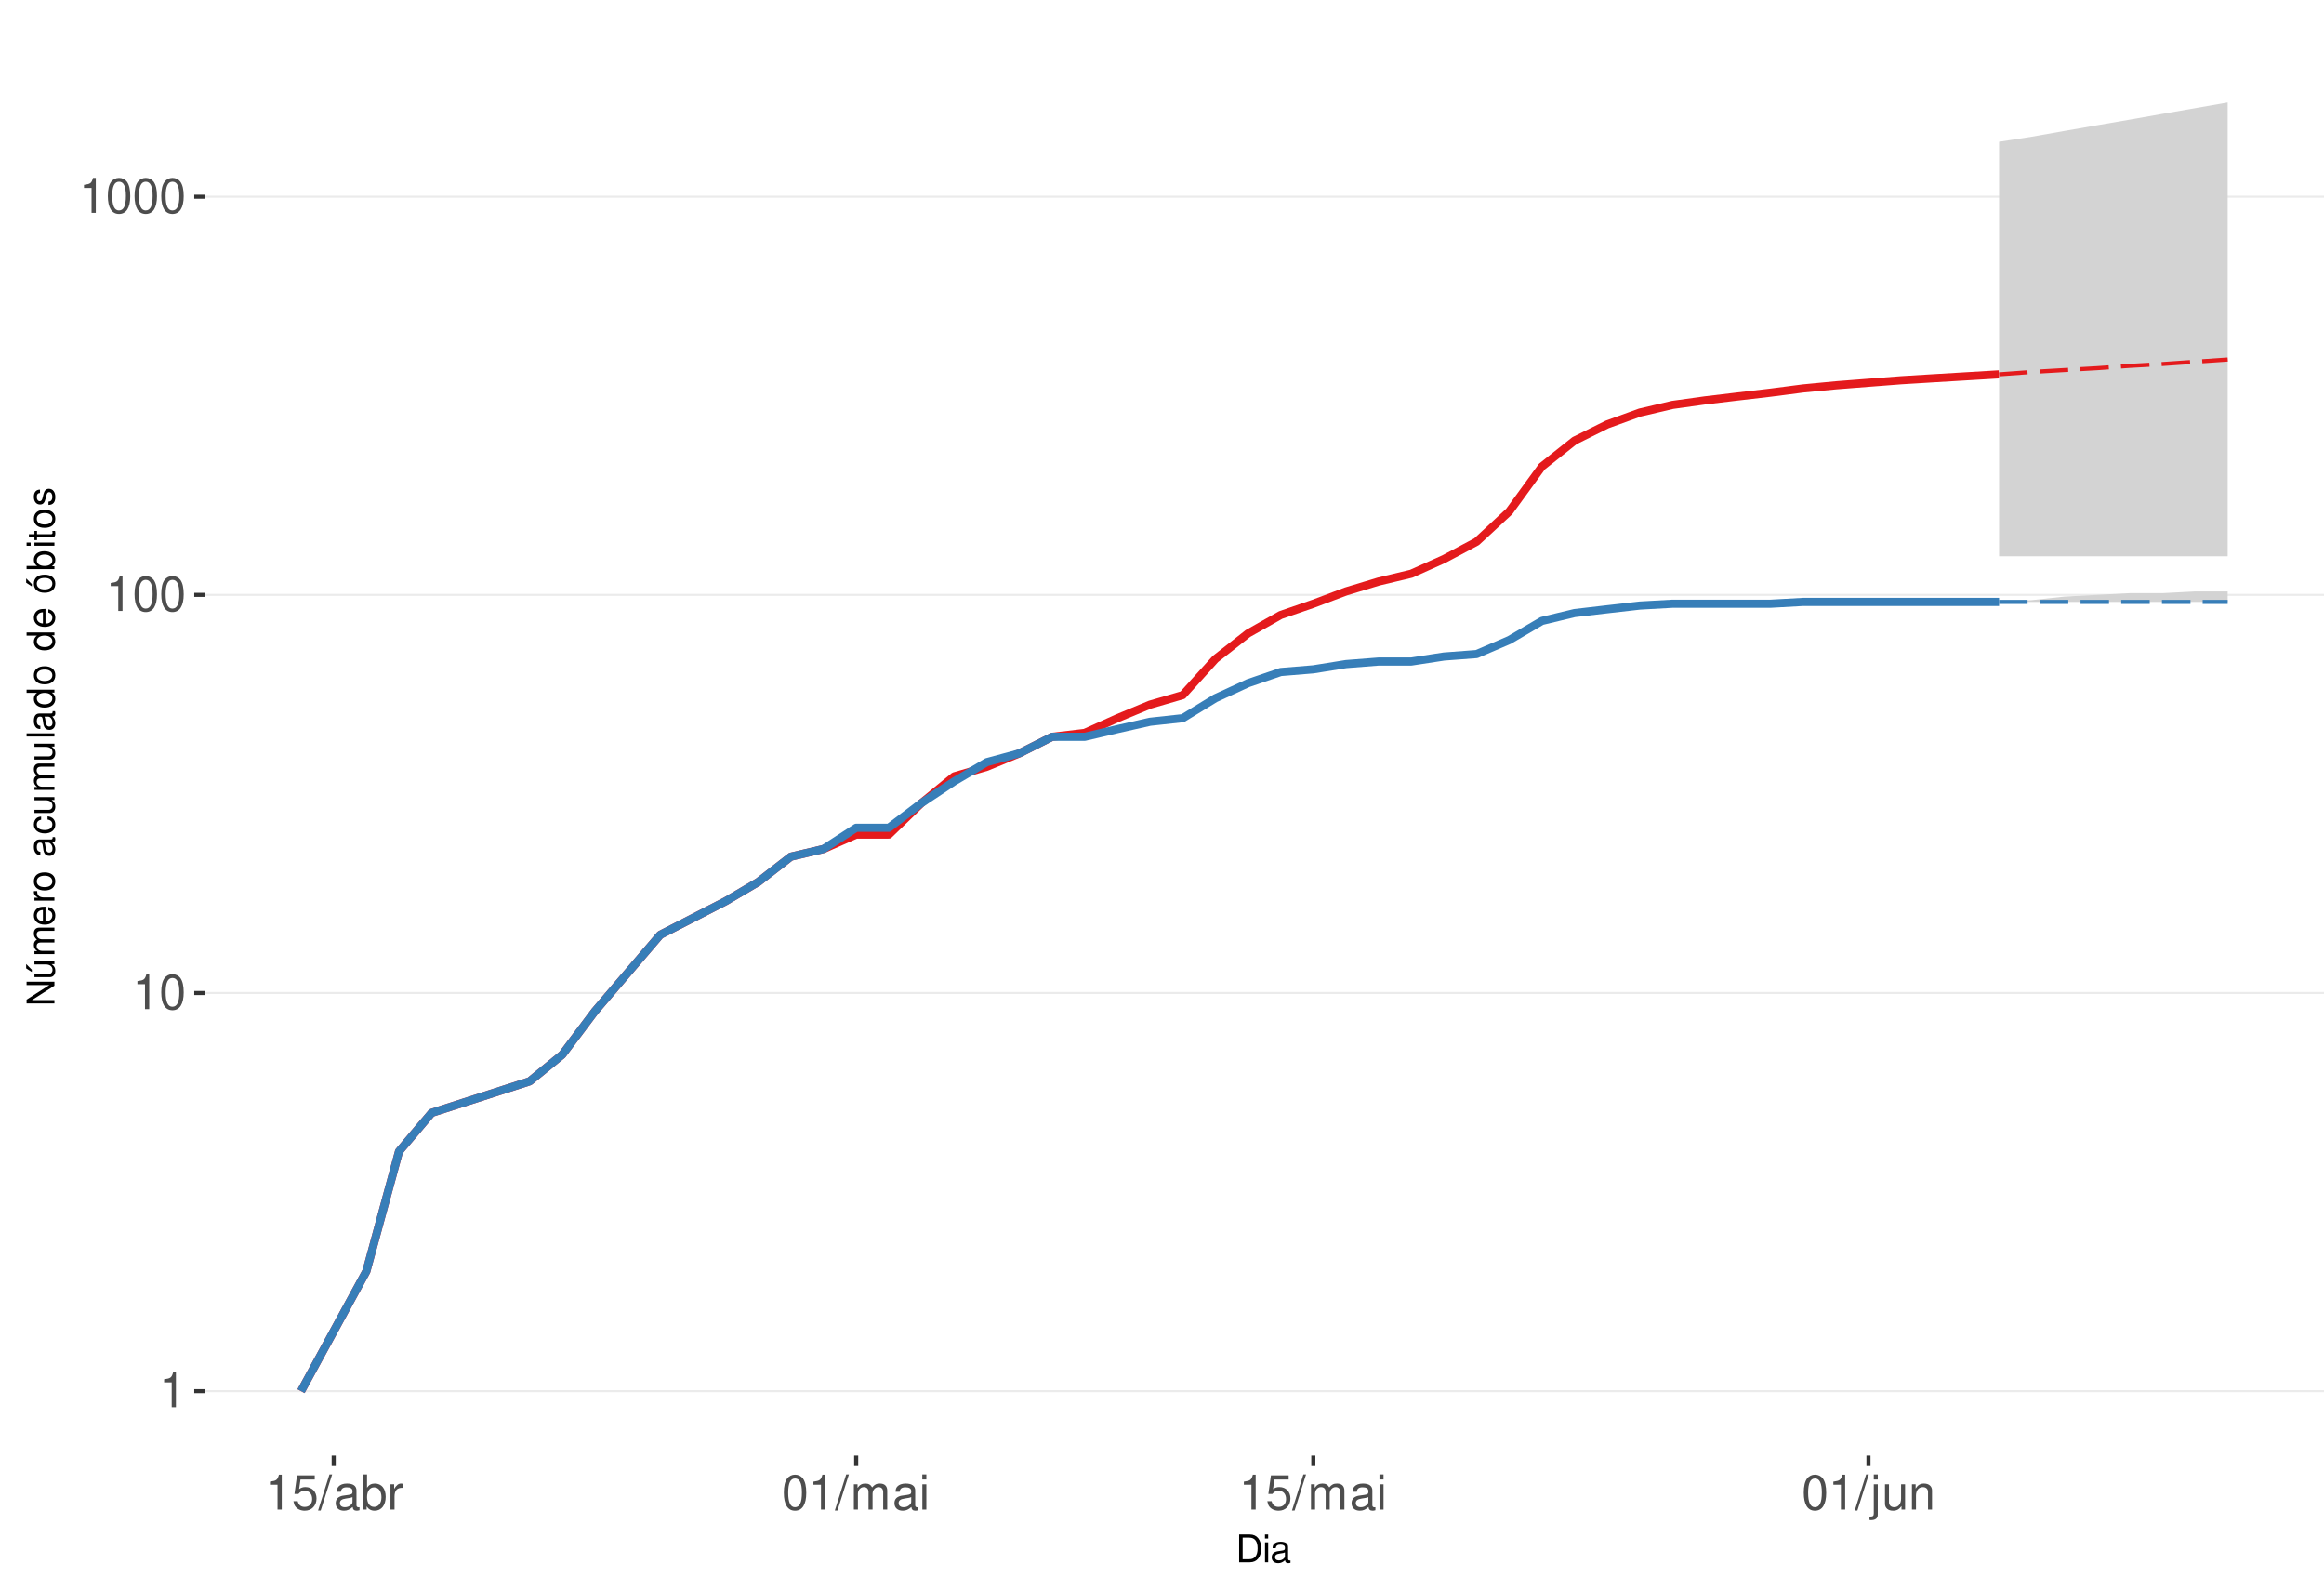
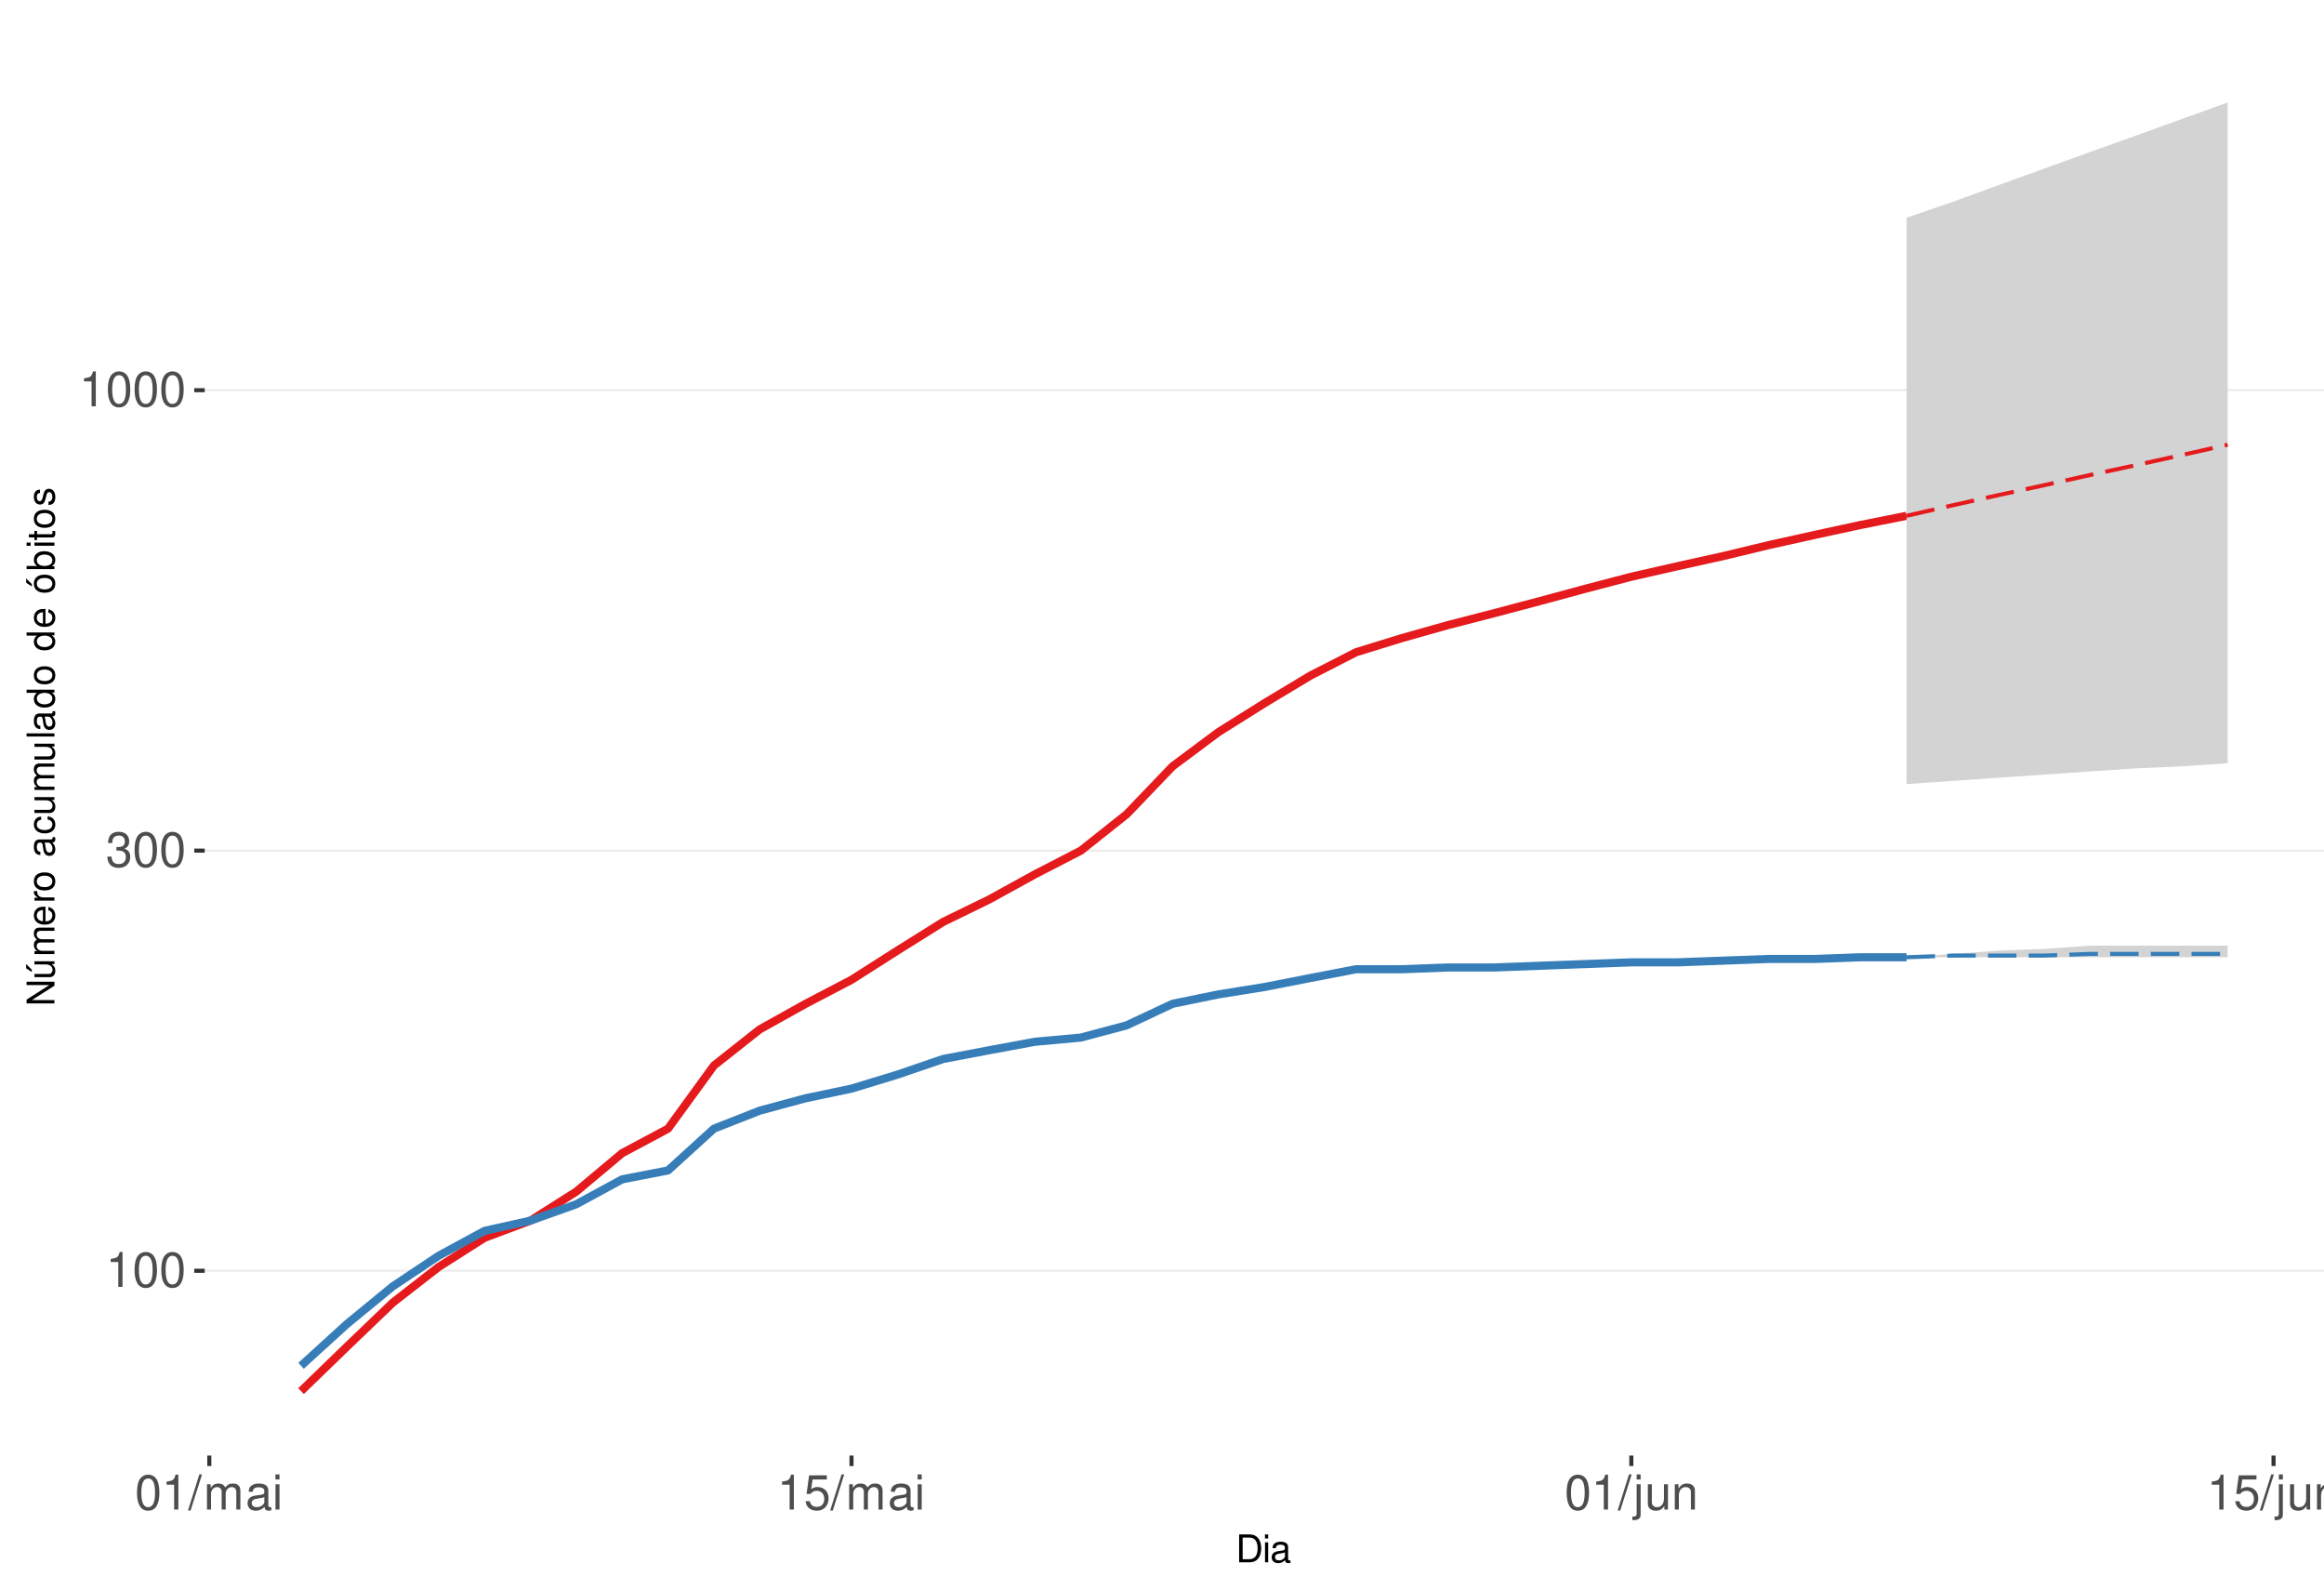
<svg xmlns="http://www.w3.org/2000/svg" xmlns:xlink="http://www.w3.org/1999/xlink" width="609pt" height="413pt" viewBox="0 0 609 413" version="1.1">
  <defs>
    <g>
      <symbol overflow="visible" id="glyph0-0">
        <path style="stroke:none;" d="" />
      </symbol>
      <symbol overflow="visible" id="glyph0-1">
        <path style="stroke:none;" d="M 3.281 -6.516 L 3.281 0 L 4.391 0 L 4.391 -9.156 L 3.656 -9.156 C 3.266 -7.75 3.016 -7.562 1.297 -7.328 L 1.297 -6.516 Z M 3.281 -6.516 " />
      </symbol>
      <symbol overflow="visible" id="glyph0-2">
        <path style="stroke:none;" d="M 3.484 -9.156 C 2.641 -9.156 1.891 -8.766 1.422 -8.156 C 0.828 -7.344 0.547 -6.125 0.547 -4.422 C 0.547 -1.344 1.562 0.297 3.484 0.297 C 5.375 0.297 6.422 -1.344 6.422 -4.359 C 6.422 -6.125 6.141 -7.312 5.547 -8.156 C 5.078 -8.781 4.328 -9.156 3.484 -9.156 Z M 3.484 -8.156 C 4.688 -8.156 5.281 -6.938 5.281 -4.453 C 5.281 -1.844 4.703 -0.625 3.453 -0.625 C 2.281 -0.625 1.688 -1.891 1.688 -4.422 C 1.688 -6.938 2.281 -8.156 3.484 -8.156 Z M 3.484 -8.156 " />
      </symbol>
      <symbol overflow="visible" id="glyph0-3">
-         <path style="stroke:none;" d="M 6.031 -8.969 L 1.391 -8.969 L 0.719 -4.094 L 1.75 -4.094 C 2.266 -4.703 2.703 -4.922 3.406 -4.922 C 4.609 -4.922 5.359 -4.094 5.359 -2.766 C 5.359 -1.484 4.609 -0.703 3.391 -0.703 C 2.422 -0.703 1.828 -1.188 1.562 -2.203 L 0.438 -2.203 C 0.594 -1.469 0.719 -1.109 0.984 -0.781 C 1.5 -0.094 2.406 0.297 3.422 0.297 C 5.234 0.297 6.5 -1.031 6.5 -2.922 C 6.5 -4.703 5.312 -5.906 3.594 -5.906 C 2.969 -5.906 2.453 -5.75 1.938 -5.359 L 2.297 -7.875 L 6.031 -7.875 Z M 6.031 -8.969 " />
+         <path style="stroke:none;" d="M 2.797 -4.219 L 3.406 -4.219 C 4.625 -4.219 5.266 -3.641 5.266 -2.547 C 5.266 -1.391 4.562 -0.703 3.422 -0.703 C 2.188 -0.703 1.594 -1.312 1.516 -2.656 L 0.406 -2.656 C 0.453 -1.922 0.578 -1.438 0.797 -1.031 C 1.266 -0.156 2.141 0.297 3.359 0.297 C 5.219 0.297 6.406 -0.828 6.406 -2.562 C 6.406 -3.719 5.969 -4.359 4.891 -4.734 C 5.719 -5.078 6.141 -5.703 6.141 -6.625 C 6.141 -8.203 5.109 -9.156 3.406 -9.156 C 1.594 -9.156 0.625 -8.141 0.594 -6.203 L 1.703 -6.203 C 1.719 -6.766 1.766 -7.078 1.906 -7.359 C 2.172 -7.875 2.719 -8.172 3.422 -8.172 C 4.406 -8.172 5 -7.578 5 -6.594 C 5 -5.953 4.766 -5.562 4.281 -5.344 C 3.969 -5.219 3.562 -5.156 2.797 -5.156 Z M 2.797 -4.219 " />
      </symbol>
      <symbol overflow="visible" id="glyph0-4">
        <path style="stroke:none;" d="M 2.891 -9.219 L -0.094 0.25 L 0.594 0.25 L 3.594 -9.219 Z M 2.891 -9.219 " />
      </symbol>
      <symbol overflow="visible" id="glyph0-5">
+         <path style="stroke:none;" d="M 0.891 -6.625 L 0.891 0 L 1.953 0 L 1.953 -4.156 C 1.953 -5.125 2.641 -5.891 3.5 -5.891 C 4.297 -5.891 4.734 -5.422 4.734 -4.562 L 4.734 0 L 5.797 0 L 5.797 -4.156 C 5.797 -5.125 6.5 -5.891 7.359 -5.891 C 8.125 -5.891 8.578 -5.406 8.578 -4.562 L 8.578 0 L 9.641 0 L 9.641 -4.969 C 9.641 -6.156 8.953 -6.828 7.719 -6.828 C 6.828 -6.828 6.297 -6.562 5.688 -5.812 C 5.297 -6.516 4.766 -6.828 3.891 -6.828 C 3.016 -6.828 2.422 -6.5 1.859 -5.688 L 1.859 -6.625 Z M 0.891 -6.625 " />
+       </symbol>
+       <symbol overflow="visible" id="glyph0-6">
        <path style="stroke:none;" d="M 6.766 -0.625 C 6.656 -0.594 6.609 -0.594 6.547 -0.594 C 6.172 -0.594 5.969 -0.781 5.969 -1.109 L 5.969 -5.016 C 5.969 -6.188 5.109 -6.828 3.484 -6.828 C 2.5 -6.828 1.734 -6.547 1.281 -6.047 C 0.969 -5.703 0.844 -5.328 0.828 -4.672 L 1.891 -4.672 C 1.969 -5.484 2.453 -5.844 3.438 -5.844 C 4.406 -5.844 4.922 -5.5 4.922 -4.859 L 4.922 -4.578 C 4.906 -4.125 4.688 -3.969 3.828 -3.844 C 2.328 -3.656 2.094 -3.609 1.703 -3.438 C 0.922 -3.109 0.531 -2.531 0.531 -1.672 C 0.531 -0.469 1.359 0.297 2.703 0.297 C 3.547 0.297 4.219 0 4.969 -0.688 C 5.031 0 5.359 0.297 6.047 0.297 C 6.281 0.297 6.422 0.266 6.766 0.172 Z M 4.922 -2.094 C 4.922 -1.734 4.828 -1.516 4.5 -1.234 C 4.078 -0.828 3.562 -0.625 2.938 -0.625 C 2.109 -0.625 1.625 -1.031 1.625 -1.703 C 1.625 -2.391 2.094 -2.75 3.234 -2.906 C 4.359 -3.062 4.562 -3.109 4.922 -3.281 Z M 4.922 -2.094 " />
      </symbol>
-       <symbol overflow="visible" id="glyph0-6">
-         <path style="stroke:none;" d="M 0.688 -9.219 L 0.688 0 L 1.625 0 L 1.625 -0.844 C 2.141 -0.078 2.812 0.297 3.734 0.297 C 5.484 0.297 6.625 -1.141 6.625 -3.344 C 6.625 -5.5 5.547 -6.828 3.781 -6.828 C 2.875 -6.828 2.234 -6.484 1.734 -5.734 L 1.734 -9.219 Z M 3.578 -5.828 C 4.766 -5.828 5.516 -4.812 5.516 -3.234 C 5.516 -1.719 4.734 -0.703 3.578 -0.703 C 2.453 -0.703 1.734 -1.703 1.734 -3.266 C 1.734 -4.828 2.453 -5.828 3.578 -5.828 Z M 3.578 -5.828 " />
-       </symbol>
      <symbol overflow="visible" id="glyph0-7">
-         <path style="stroke:none;" d="M 0.875 -6.625 L 0.875 0 L 1.938 0 L 1.938 -3.438 C 1.953 -5.031 2.609 -5.75 4.062 -5.703 L 4.062 -6.781 C 3.891 -6.812 3.781 -6.828 3.656 -6.828 C 2.969 -6.828 2.453 -6.422 1.844 -5.422 L 1.844 -6.625 Z M 0.875 -6.625 " />
+         <path style="stroke:none;" d="M 1.891 -6.625 L 0.844 -6.625 L 0.844 0 L 1.891 0 Z M 1.891 -9.219 L 0.828 -9.219 L 0.828 -7.891 L 1.891 -7.891 Z M 1.891 -9.219 " />
      </symbol>
      <symbol overflow="visible" id="glyph0-8">
-         <path style="stroke:none;" d="M 0.891 -6.625 L 0.891 0 L 1.953 0 L 1.953 -4.156 C 1.953 -5.125 2.641 -5.891 3.5 -5.891 C 4.297 -5.891 4.734 -5.422 4.734 -4.562 L 4.734 0 L 5.797 0 L 5.797 -4.156 C 5.797 -5.125 6.5 -5.891 7.359 -5.891 C 8.125 -5.891 8.578 -5.406 8.578 -4.562 L 8.578 0 L 9.641 0 L 9.641 -4.969 C 9.641 -6.156 8.953 -6.828 7.719 -6.828 C 6.828 -6.828 6.297 -6.562 5.688 -5.812 C 5.297 -6.516 4.766 -6.828 3.891 -6.828 C 3.016 -6.828 2.422 -6.5 1.859 -5.688 L 1.859 -6.625 Z M 0.891 -6.625 " />
+         <path style="stroke:none;" d="M 6.031 -8.969 L 1.391 -8.969 L 0.719 -4.094 L 1.75 -4.094 C 2.266 -4.703 2.703 -4.922 3.406 -4.922 C 4.609 -4.922 5.359 -4.094 5.359 -2.766 C 5.359 -1.484 4.609 -0.703 3.391 -0.703 C 2.422 -0.703 1.828 -1.188 1.562 -2.203 L 0.438 -2.203 C 0.594 -1.469 0.719 -1.109 0.984 -0.781 C 1.5 -0.094 2.406 0.297 3.422 0.297 C 5.234 0.297 6.5 -1.031 6.5 -2.922 C 6.5 -4.703 5.312 -5.906 3.594 -5.906 C 2.969 -5.906 2.453 -5.75 1.938 -5.359 L 2.297 -7.875 L 6.031 -7.875 Z M 6.031 -8.969 " />
      </symbol>
      <symbol overflow="visible" id="glyph0-9">
-         <path style="stroke:none;" d="M 1.891 -6.625 L 0.844 -6.625 L 0.844 0 L 1.891 0 Z M 1.891 -9.219 L 0.828 -9.219 L 0.828 -7.891 L 1.891 -7.891 Z M 1.891 -9.219 " />
+         <path style="stroke:none;" d="M 0.891 -6.625 L 0.891 0.969 C 0.891 1.625 0.688 1.828 0.031 1.828 C -0.047 1.828 -0.094 1.828 -0.234 1.828 L -0.234 2.719 C -0.094 2.75 -0.031 2.766 0.125 2.766 C 1.312 2.766 1.938 2.297 1.938 1.375 L 1.938 -6.625 Z M 1.938 -9.219 L 0.891 -9.219 L 0.891 -7.891 L 1.938 -7.891 Z M 1.938 -9.219 " />
      </symbol>
      <symbol overflow="visible" id="glyph0-10">
-         <path style="stroke:none;" d="M 0.891 -6.625 L 0.891 0.969 C 0.891 1.625 0.688 1.828 0.031 1.828 C -0.047 1.828 -0.094 1.828 -0.234 1.828 L -0.234 2.719 C -0.094 2.75 -0.031 2.766 0.125 2.766 C 1.312 2.766 1.938 2.297 1.938 1.375 L 1.938 -6.625 Z M 1.938 -9.219 L 0.891 -9.219 L 0.891 -7.891 L 1.938 -7.891 Z M 1.938 -9.219 " />
+         <path style="stroke:none;" d="M 6.094 0 L 6.094 -6.625 L 5.047 -6.625 L 5.047 -2.875 C 5.047 -1.516 4.344 -0.625 3.234 -0.625 C 2.406 -0.625 1.875 -1.141 1.875 -1.938 L 1.875 -6.625 L 0.828 -6.625 L 0.828 -1.516 C 0.828 -0.422 1.641 0.297 2.938 0.297 C 3.906 0.297 4.531 -0.047 5.156 -0.922 L 5.156 0 Z M 6.094 0 " />
      </symbol>
      <symbol overflow="visible" id="glyph0-11">
-         <path style="stroke:none;" d="M 6.094 0 L 6.094 -6.625 L 5.047 -6.625 L 5.047 -2.875 C 5.047 -1.516 4.344 -0.625 3.234 -0.625 C 2.406 -0.625 1.875 -1.141 1.875 -1.938 L 1.875 -6.625 L 0.828 -6.625 L 0.828 -1.516 C 0.828 -0.422 1.641 0.297 2.938 0.297 C 3.906 0.297 4.531 -0.047 5.156 -0.922 L 5.156 0 Z M 6.094 0 " />
-       </symbol>
-       <symbol overflow="visible" id="glyph0-12">
        <path style="stroke:none;" d="M 0.891 -6.625 L 0.891 0 L 1.953 0 L 1.953 -3.656 C 1.953 -5.016 2.656 -5.891 3.75 -5.891 C 4.578 -5.891 5.109 -5.391 5.109 -4.594 L 5.109 0 L 6.156 0 L 6.156 -5.016 C 6.156 -6.109 5.344 -6.828 4.062 -6.828 C 3.078 -6.828 2.438 -6.438 1.859 -5.516 L 1.859 -6.625 Z M 0.891 -6.625 " />
      </symbol>
      <symbol overflow="visible" id="glyph1-0">
        <path style="stroke:none;" d="" />
      </symbol>
      <symbol overflow="visible" id="glyph1-1">
        <path style="stroke:none;" d="M 0.891 0 L 3.703 0 C 5.547 0 6.672 -1.375 6.672 -3.656 C 6.672 -5.906 5.547 -7.297 3.703 -7.297 L 0.891 -7.297 Z M 1.812 -0.812 L 1.812 -6.469 L 3.547 -6.469 C 4.984 -6.469 5.734 -5.5 5.734 -3.641 C 5.734 -1.797 4.984 -0.812 3.547 -0.812 Z M 1.812 -0.812 " />
      </symbol>
      <symbol overflow="visible" id="glyph1-2">
        <path style="stroke:none;" d="M 1.5 -5.234 L 0.672 -5.234 L 0.672 0 L 1.5 0 Z M 1.5 -7.297 L 0.656 -7.297 L 0.656 -6.234 L 1.5 -6.234 Z M 1.5 -7.297 " />
      </symbol>
      <symbol overflow="visible" id="glyph1-3">
        <path style="stroke:none;" d="M 5.344 -0.484 C 5.266 -0.469 5.219 -0.469 5.172 -0.469 C 4.875 -0.469 4.719 -0.625 4.719 -0.875 L 4.719 -3.953 C 4.719 -4.891 4.047 -5.391 2.75 -5.391 C 1.984 -5.391 1.375 -5.172 1.016 -4.781 C 0.766 -4.516 0.672 -4.203 0.656 -3.688 L 1.484 -3.688 C 1.562 -4.328 1.938 -4.625 2.719 -4.625 C 3.484 -4.625 3.891 -4.344 3.891 -3.844 L 3.891 -3.625 C 3.875 -3.266 3.703 -3.125 3.016 -3.047 C 1.844 -2.891 1.656 -2.844 1.344 -2.719 C 0.734 -2.453 0.422 -2 0.422 -1.312 C 0.422 -0.375 1.078 0.234 2.141 0.234 C 2.797 0.234 3.328 0 3.922 -0.547 C 3.984 0 4.234 0.234 4.781 0.234 C 4.953 0.234 5.062 0.203 5.344 0.141 Z M 3.891 -1.656 C 3.891 -1.375 3.812 -1.203 3.562 -0.969 C 3.219 -0.656 2.812 -0.5 2.312 -0.5 C 1.672 -0.5 1.297 -0.812 1.297 -1.344 C 1.297 -1.891 1.656 -2.172 2.547 -2.297 C 3.438 -2.422 3.609 -2.453 3.891 -2.594 Z M 3.891 -1.656 " />
      </symbol>
      <symbol overflow="visible" id="glyph2-0">
        <path style="stroke:none;" d="" />
      </symbol>
      <symbol overflow="visible" id="glyph2-1">
        <path style="stroke:none;" d="M -7.297 -6.453 L -7.297 -5.578 L -1.328 -5.578 L -7.297 -1.766 L -7.297 -0.766 L 0 -0.766 L 0 -1.641 L -5.906 -1.641 L 0 -5.406 L 0 -6.453 Z M -7.297 -6.453 " />
      </symbol>
      <symbol overflow="visible" id="glyph2-2">
        <path style="stroke:none;" d="M 0 -4.812 L -5.234 -4.812 L -5.234 -3.984 L -2.266 -3.984 C -1.203 -3.984 -0.5 -3.438 -0.5 -2.562 C -0.5 -1.906 -0.906 -1.484 -1.531 -1.484 L -5.234 -1.484 L -5.234 -0.656 L -1.203 -0.656 C -0.328 -0.656 0.234 -1.297 0.234 -2.312 C 0.234 -3.094 -0.047 -3.578 -0.734 -4.062 L 0 -4.062 Z M -7.406 -2.953 L -5.922 -2 L -5.922 -2.594 L -7.406 -4.094 Z M -7.406 -2.953 " />
      </symbol>
      <symbol overflow="visible" id="glyph2-3">
        <path style="stroke:none;" d="M -5.234 -0.703 L 0 -0.703 L 0 -1.547 L -3.297 -1.547 C -4.047 -1.547 -4.656 -2.094 -4.656 -2.766 C -4.656 -3.391 -4.281 -3.734 -3.609 -3.734 L 0 -3.734 L 0 -4.578 L -3.297 -4.578 C -4.047 -4.578 -4.656 -5.125 -4.656 -5.812 C -4.656 -6.422 -4.266 -6.781 -3.609 -6.781 L 0 -6.781 L 0 -7.625 L -3.938 -7.625 C -4.875 -7.625 -5.391 -7.078 -5.391 -6.094 C -5.391 -5.406 -5.188 -4.984 -4.594 -4.484 C -5.156 -4.188 -5.391 -3.766 -5.391 -3.078 C -5.391 -2.375 -5.125 -1.906 -4.5 -1.469 L -5.234 -1.469 Z M -5.234 -0.703 " />
      </symbol>
      <symbol overflow="visible" id="glyph2-4">
        <path style="stroke:none;" d="M -2.344 -5.125 C -3.141 -5.125 -3.625 -5.062 -4.016 -4.922 C -4.875 -4.578 -5.391 -3.781 -5.391 -2.797 C -5.391 -1.344 -4.281 -0.406 -2.547 -0.406 C -0.812 -0.406 0.234 -1.297 0.234 -2.781 C 0.234 -3.984 -0.453 -4.812 -1.594 -5.016 L -1.594 -4.188 C -0.906 -3.953 -0.547 -3.484 -0.547 -2.812 C -0.547 -2.281 -0.781 -1.828 -1.219 -1.547 C -1.516 -1.344 -1.812 -1.281 -2.344 -1.266 Z M -3.016 -1.297 C -3.984 -1.359 -4.625 -1.953 -4.625 -2.797 C -4.625 -3.641 -3.953 -4.234 -3.016 -4.234 Z M -3.016 -1.297 " />
      </symbol>
      <symbol overflow="visible" id="glyph2-5">
        <path style="stroke:none;" d="M -5.234 -0.688 L 0 -0.688 L 0 -1.531 L -2.719 -1.531 C -3.984 -1.547 -4.547 -2.062 -4.516 -3.203 L -5.359 -3.203 C -5.375 -3.062 -5.391 -2.984 -5.391 -2.891 C -5.391 -2.344 -5.062 -1.938 -4.297 -1.453 L -5.234 -1.453 Z M -5.234 -0.688 " />
      </symbol>
      <symbol overflow="visible" id="glyph2-6">
        <path style="stroke:none;" d="M -5.391 -2.719 C -5.391 -1.234 -4.344 -0.359 -2.578 -0.359 C -0.812 -0.359 0.234 -1.234 0.234 -2.734 C 0.234 -4.203 -0.812 -5.094 -2.547 -5.094 C -4.359 -5.094 -5.391 -4.234 -5.391 -2.719 Z M -4.625 -2.734 C -4.625 -3.672 -3.844 -4.234 -2.547 -4.234 C -1.312 -4.234 -0.547 -3.656 -0.547 -2.734 C -0.547 -1.797 -1.312 -1.234 -2.578 -1.234 C -3.844 -1.234 -4.625 -1.797 -4.625 -2.734 Z M -4.625 -2.734 " />
      </symbol>
      <symbol overflow="visible" id="glyph2-7">
        <path style="stroke:none;" d="" />
      </symbol>
      <symbol overflow="visible" id="glyph2-8">
        <path style="stroke:none;" d="M -0.484 -5.344 C -0.469 -5.266 -0.469 -5.219 -0.469 -5.172 C -0.469 -4.875 -0.625 -4.719 -0.875 -4.719 L -3.953 -4.719 C -4.891 -4.719 -5.391 -4.047 -5.391 -2.75 C -5.391 -1.984 -5.172 -1.375 -4.781 -1.016 C -4.516 -0.766 -4.203 -0.672 -3.688 -0.656 L -3.688 -1.484 C -4.328 -1.562 -4.625 -1.938 -4.625 -2.719 C -4.625 -3.484 -4.344 -3.891 -3.844 -3.891 L -3.625 -3.891 C -3.266 -3.875 -3.125 -3.703 -3.047 -3.016 C -2.891 -1.844 -2.844 -1.656 -2.719 -1.344 C -2.453 -0.734 -2 -0.422 -1.312 -0.422 C -0.375 -0.422 0.234 -1.078 0.234 -2.141 C 0.234 -2.797 0 -3.328 -0.547 -3.922 C 0 -3.984 0.234 -4.234 0.234 -4.781 C 0.234 -4.953 0.203 -5.062 0.141 -5.344 Z M -1.656 -3.891 C -1.375 -3.891 -1.203 -3.812 -0.969 -3.562 C -0.656 -3.219 -0.5 -2.812 -0.5 -2.312 C -0.5 -1.672 -0.812 -1.297 -1.344 -1.297 C -1.891 -1.297 -2.172 -1.656 -2.297 -2.547 C -2.422 -3.438 -2.453 -3.609 -2.594 -3.891 Z M -1.656 -3.891 " />
      </symbol>
      <symbol overflow="visible" id="glyph2-9">
        <path style="stroke:none;" d="M -3.484 -4.703 C -3.984 -4.672 -4.312 -4.562 -4.609 -4.359 C -5.094 -4 -5.391 -3.375 -5.391 -2.641 C -5.391 -1.219 -4.266 -0.312 -2.531 -0.312 C -0.844 -0.312 0.234 -1.203 0.234 -2.625 C 0.234 -3.875 -0.516 -4.672 -1.797 -4.766 L -1.797 -3.938 C -0.953 -3.797 -0.547 -3.359 -0.547 -2.656 C -0.547 -1.734 -1.297 -1.188 -2.531 -1.188 C -3.844 -1.188 -4.625 -1.719 -4.625 -2.625 C -4.625 -3.328 -4.203 -3.766 -3.484 -3.875 Z M -3.484 -4.703 " />
      </symbol>
      <symbol overflow="visible" id="glyph2-10">
        <path style="stroke:none;" d="M 0 -4.812 L -5.234 -4.812 L -5.234 -3.984 L -2.266 -3.984 C -1.203 -3.984 -0.5 -3.438 -0.5 -2.562 C -0.5 -1.906 -0.906 -1.484 -1.531 -1.484 L -5.234 -1.484 L -5.234 -0.656 L -1.203 -0.656 C -0.328 -0.656 0.234 -1.297 0.234 -2.312 C 0.234 -3.094 -0.047 -3.578 -0.734 -4.062 L 0 -4.062 Z M 0 -4.812 " />
      </symbol>
      <symbol overflow="visible" id="glyph2-11">
        <path style="stroke:none;" d="M -7.297 -1.516 L -7.297 -0.688 L 0 -0.688 L 0 -1.516 Z M -7.297 -1.516 " />
      </symbol>
      <symbol overflow="visible" id="glyph2-12">
        <path style="stroke:none;" d="M -7.297 -4.953 L -7.297 -4.125 L -4.578 -4.125 C -5.109 -3.766 -5.391 -3.203 -5.391 -2.516 C -5.391 -1.156 -4.297 -0.266 -2.625 -0.266 C -0.859 -0.266 0.234 -1.125 0.234 -2.547 C 0.234 -3.266 -0.047 -3.766 -0.688 -4.203 L 0 -4.203 L 0 -4.953 Z M -4.609 -2.656 C -4.609 -3.547 -3.812 -4.125 -2.562 -4.125 C -1.344 -4.125 -0.547 -3.547 -0.547 -2.656 C -0.547 -1.734 -1.359 -1.125 -2.578 -1.125 C -3.797 -1.125 -4.609 -1.734 -4.609 -2.656 Z M -4.609 -2.656 " />
      </symbol>
      <symbol overflow="visible" id="glyph2-13">
        <path style="stroke:none;" d="M -5.391 -2.719 C -5.391 -1.234 -4.344 -0.359 -2.578 -0.359 C -0.812 -0.359 0.234 -1.234 0.234 -2.734 C 0.234 -4.203 -0.812 -5.094 -2.547 -5.094 C -4.359 -5.094 -5.391 -4.234 -5.391 -2.719 Z M -4.625 -2.734 C -4.625 -3.672 -3.844 -4.234 -2.547 -4.234 C -1.312 -4.234 -0.547 -3.656 -0.547 -2.734 C -0.547 -1.797 -1.312 -1.234 -2.578 -1.234 C -3.844 -1.234 -4.625 -1.797 -4.625 -2.734 Z M -7.406 -2.984 L -5.922 -2.016 L -5.922 -2.625 L -7.406 -4.109 Z M -7.406 -2.984 " />
      </symbol>
      <symbol overflow="visible" id="glyph2-14">
        <path style="stroke:none;" d="M -7.297 -0.547 L 0 -0.547 L 0 -1.297 L -0.672 -1.297 C -0.062 -1.688 0.234 -2.219 0.234 -2.953 C 0.234 -4.328 -0.906 -5.234 -2.641 -5.234 C -4.344 -5.234 -5.391 -4.375 -5.391 -2.984 C -5.391 -2.266 -5.125 -1.766 -4.531 -1.375 L -7.297 -1.375 Z M -4.609 -2.828 C -4.609 -3.766 -3.797 -4.359 -2.547 -4.359 C -1.359 -4.359 -0.547 -3.734 -0.547 -2.828 C -0.547 -1.938 -1.344 -1.375 -2.578 -1.375 C -3.812 -1.375 -4.609 -1.938 -4.609 -2.828 Z M -4.609 -2.828 " />
      </symbol>
      <symbol overflow="visible" id="glyph2-15">
        <path style="stroke:none;" d="M -5.234 -1.5 L -5.234 -0.672 L 0 -0.672 L 0 -1.5 Z M -7.297 -1.5 L -7.297 -0.656 L -6.234 -0.656 L -6.234 -1.5 Z M -7.297 -1.5 " />
      </symbol>
      <symbol overflow="visible" id="glyph2-16">
        <path style="stroke:none;" d="M -5.234 -2.547 L -5.234 -1.688 L -6.688 -1.688 L -6.688 -0.844 L -5.234 -0.844 L -5.234 -0.141 L -4.562 -0.141 L -4.562 -0.844 L -0.594 -0.844 C -0.062 -0.844 0.234 -1.203 0.234 -1.859 C 0.234 -2.078 0.203 -2.266 0.156 -2.547 L -0.547 -2.547 C -0.516 -2.422 -0.5 -2.312 -0.5 -2.141 C -0.5 -1.781 -0.594 -1.688 -0.969 -1.688 L -4.562 -1.688 L -4.562 -2.547 Z M -5.234 -2.547 " />
      </symbol>
      <symbol overflow="visible" id="glyph2-17">
        <path style="stroke:none;" d="M -3.781 -4.375 C -4.812 -4.375 -5.391 -3.688 -5.391 -2.484 C -5.391 -1.266 -4.766 -0.469 -3.797 -0.469 C -2.969 -0.469 -2.578 -0.891 -2.281 -2.125 L -2.094 -2.906 C -1.953 -3.484 -1.734 -3.719 -1.375 -3.719 C -0.875 -3.719 -0.547 -3.234 -0.547 -2.5 C -0.547 -2.047 -0.672 -1.672 -0.891 -1.453 C -1.047 -1.328 -1.188 -1.266 -1.562 -1.219 L -1.562 -0.344 C -0.344 -0.375 0.234 -1.062 0.234 -2.438 C 0.234 -3.75 -0.422 -4.594 -1.438 -4.594 C -2.203 -4.594 -2.641 -4.156 -2.891 -3.109 L -3.078 -2.312 C -3.234 -1.625 -3.453 -1.344 -3.828 -1.344 C -4.312 -1.344 -4.625 -1.766 -4.625 -2.453 C -4.625 -3.125 -4.328 -3.484 -3.781 -3.5 Z M -3.781 -4.375 " />
      </symbol>
    </g>
    <clipPath id="clip1">
      <path d="M 53.645 9.961 L 609 9.961 L 609 381.328 L 53.645 381.328 Z M 53.645 9.961 " />
    </clipPath>
    <clipPath id="clip2">
-       <path d="M 53.645 364 L 609 364 L 609 365 L 53.645 365 Z M 53.645 364 " />
+       <path d="M 53.645 332 L 609 332 L 609 334 L 53.645 334 Z M 53.645 332 " />
    </clipPath>
    <clipPath id="clip3">
-       <path d="M 53.645 259 L 609 259 L 609 261 L 53.645 261 Z M 53.645 259 " />
+       <path d="M 53.645 222 L 609 222 L 609 224 L 53.645 224 Z M 53.645 222 " />
    </clipPath>
    <clipPath id="clip4">
-       <path d="M 53.645 155 L 609 155 L 609 157 L 53.645 157 Z M 53.645 155 " />
-     </clipPath>
-     <clipPath id="clip5">
-       <path d="M 53.645 51 L 609 51 L 609 52 L 53.645 52 Z M 53.645 51 " />
+       <path d="M 53.645 101 L 609 101 L 609 103 L 53.645 103 Z M 53.645 101 " />
    </clipPath>
  </defs>
  <g id="surface323">
    <rect x="0" y="0" width="609" height="413" style="fill:rgb(100%,100%,100%);fill-opacity:1;stroke:none;" />
    <rect x="0" y="0" width="609" height="413" style="fill:rgb(100%,100%,100%);fill-opacity:1;stroke:none;" />
    <path style="fill:none;stroke-width:1.067;stroke-linecap:round;stroke-linejoin:round;stroke:rgb(100%,100%,100%);stroke-opacity:1;stroke-miterlimit:10;" d="M 0 413 L 609 413 L 609 0 L 0 0 Z M 0 413 " />
    <g clip-path="url(#clip1)" clip-rule="nonzero">
      <path style=" stroke:none;fill-rule:nonzero;fill:rgb(100%,100%,100%);fill-opacity:1;" d="M 53.645 381.328 L 609 381.328 L 609 9.961 L 53.645 9.961 Z M 53.645 381.328 " />
    </g>
    <g clip-path="url(#clip2)" clip-rule="nonzero">
-       <path style="fill:none;stroke-width:0.533;stroke-linecap:butt;stroke-linejoin:round;stroke:rgb(92.157%,92.157%,92.157%);stroke-opacity:1;stroke-miterlimit:10;" d="M 53.645 364.449 L 609 364.449 " />
+       <path style="fill:none;stroke-width:0.533;stroke-linecap:butt;stroke-linejoin:round;stroke:rgb(92.157%,92.157%,92.157%);stroke-opacity:1;stroke-miterlimit:10;" d="M 53.645 332.918 L 609 332.918 " />
    </g>
    <g clip-path="url(#clip3)" clip-rule="nonzero">
-       <path style="fill:none;stroke-width:0.533;stroke-linecap:butt;stroke-linejoin:round;stroke:rgb(92.157%,92.157%,92.157%);stroke-opacity:1;stroke-miterlimit:10;" d="M 53.645 260.145 L 609 260.145 " />
+       <path style="fill:none;stroke-width:0.533;stroke-linecap:butt;stroke-linejoin:round;stroke:rgb(92.157%,92.157%,92.157%);stroke-opacity:1;stroke-miterlimit:10;" d="M 53.645 222.848 L 609 222.848 " />
    </g>
    <g clip-path="url(#clip4)" clip-rule="nonzero">
-       <path style="fill:none;stroke-width:0.533;stroke-linecap:butt;stroke-linejoin:round;stroke:rgb(92.157%,92.157%,92.157%);stroke-opacity:1;stroke-miterlimit:10;" d="M 53.645 155.844 L 609 155.844 " />
-     </g>
-     <g clip-path="url(#clip5)" clip-rule="nonzero">
-       <path style="fill:none;stroke-width:0.533;stroke-linecap:butt;stroke-linejoin:round;stroke:rgb(92.157%,92.157%,92.157%);stroke-opacity:1;stroke-miterlimit:10;" d="M 53.645 51.539 L 609 51.539 " />
-     </g>
-     <path style="fill:none;stroke-width:2.134;stroke-linecap:butt;stroke-linejoin:round;stroke:rgb(89.412%,10.196%,10.98%);stroke-opacity:1;stroke-miterlimit:10;" d="M 78.887 364.449 L 96.004 333.051 L 104.559 301.652 L 113.117 291.543 L 138.789 283.285 L 147.344 276.301 L 155.902 264.918 L 173.016 244.906 L 190.129 236.109 L 198.688 231.07 L 207.246 224.43 L 215.801 222.418 L 224.359 218.641 L 232.918 218.641 L 241.473 210.383 L 250.031 203.398 L 258.586 200.883 L 267.145 197.348 L 275.703 193.031 L 284.258 192.016 L 292.816 188.156 L 301.371 184.602 L 309.93 182.109 L 318.488 172.652 L 327.043 165.953 L 335.602 161.121 L 344.156 158.168 L 352.715 154.945 L 361.273 152.355 L 369.828 150.309 L 378.387 146.465 L 386.945 141.914 L 395.5 133.992 L 404.059 122.234 L 412.613 115.438 L 421.172 111.188 L 429.73 108.086 L 438.285 106.078 L 446.844 104.887 L 455.398 103.867 L 463.957 102.871 L 472.516 101.762 L 481.07 100.945 L 489.629 100.277 L 498.188 99.617 L 506.742 99.094 L 515.301 98.582 L 523.855 98.07 " />
-     <path style=" stroke:none;fill-rule:nonzero;fill:rgb(82.745%,82.745%,82.745%);fill-opacity:1;" d="M 523.855 37.148 L 532.414 35.816 L 540.973 34.305 L 549.527 32.812 L 558.086 31.34 L 566.641 29.828 L 583.758 26.844 L 583.758 145.734 L 523.855 145.734 Z M 523.855 37.148 " />
-     <path style="fill:none;stroke-width:1.067;stroke-linecap:butt;stroke-linejoin:round;stroke:rgb(89.412%,10.196%,10.98%);stroke-opacity:1;stroke-dasharray:7.469,3.201;stroke-miterlimit:10;" d="M 523.855 98.07 L 532.414 97.445 L 540.973 96.945 L 549.527 96.457 L 558.086 95.852 L 566.641 95.371 L 575.199 94.777 L 583.758 94.195 " />
-     <path style="fill:none;stroke-width:2.134;stroke-linecap:butt;stroke-linejoin:round;stroke:rgb(21.569%,49.412%,72.157%);stroke-opacity:1;stroke-miterlimit:10;" d="M 78.887 364.449 L 96.004 333.051 L 104.559 301.652 L 113.117 291.543 L 138.789 283.285 L 147.344 276.301 L 155.902 264.918 L 173.016 244.906 L 190.129 236.109 L 198.688 231.07 L 207.246 224.43 L 215.801 222.418 L 224.359 216.863 L 232.918 216.863 L 241.473 210.383 L 250.031 204.711 L 258.586 199.672 L 267.145 197.348 L 275.703 193.031 L 284.258 193.031 L 292.816 191.02 L 301.371 189.09 L 309.93 188.156 L 318.488 182.926 L 327.043 178.984 L 335.602 176.059 L 344.156 175.355 L 352.715 173.984 L 361.273 173.312 L 369.828 173.312 L 378.387 172 L 386.945 171.355 L 395.5 167.684 L 404.059 162.676 L 412.613 160.617 L 421.172 159.621 L 429.73 158.645 L 438.285 158.168 L 463.957 158.168 L 472.516 157.691 L 523.855 157.691 " />
-     <path style=" stroke:none;fill-rule:nonzero;fill:rgb(82.745%,82.745%,82.745%);fill-opacity:1;" d="M 523.855 157.691 L 532.414 157.223 L 540.973 156.297 L 549.527 155.844 L 558.086 155.391 L 566.641 155.391 L 575.199 154.945 L 583.758 154.945 L 583.758 157.691 Z M 523.855 157.691 " />
-     <path style="fill:none;stroke-width:1.067;stroke-linecap:butt;stroke-linejoin:round;stroke:rgb(21.569%,49.412%,72.157%);stroke-opacity:1;stroke-dasharray:7.469,3.201;stroke-miterlimit:10;" d="M 523.855 157.691 L 583.758 157.691 " />
-     <g style="fill:rgb(30.196%,30.196%,30.196%);fill-opacity:1;">
-       <use xlink:href="#glyph0-1" x="41.715" y="368.671" />
-     </g>
-     <g style="fill:rgb(30.196%,30.196%,30.196%);fill-opacity:1;">
-       <use xlink:href="#glyph0-1" x="34.715" y="264.366" />
-       <use xlink:href="#glyph0-2" x="41.715" y="264.366" />
-     </g>
-     <g style="fill:rgb(30.196%,30.196%,30.196%);fill-opacity:1;">
-       <use xlink:href="#glyph0-1" x="27.715" y="160.065" />
-       <use xlink:href="#glyph0-2" x="34.715" y="160.065" />
-       <use xlink:href="#glyph0-2" x="41.715" y="160.065" />
-     </g>
-     <g style="fill:rgb(30.196%,30.196%,30.196%);fill-opacity:1;">
-       <use xlink:href="#glyph0-1" x="20.715" y="55.761" />
-       <use xlink:href="#glyph0-2" x="27.715" y="55.761" />
-       <use xlink:href="#glyph0-2" x="34.715" y="55.761" />
-       <use xlink:href="#glyph0-2" x="41.715" y="55.761" />
-     </g>
-     <path style="fill:none;stroke-width:1.067;stroke-linecap:butt;stroke-linejoin:round;stroke:rgb(20%,20%,20%);stroke-opacity:1;stroke-miterlimit:10;" d="M 50.906 364.449 L 53.645 364.449 " />
-     <path style="fill:none;stroke-width:1.067;stroke-linecap:butt;stroke-linejoin:round;stroke:rgb(20%,20%,20%);stroke-opacity:1;stroke-miterlimit:10;" d="M 50.906 260.145 L 53.645 260.145 " />
-     <path style="fill:none;stroke-width:1.067;stroke-linecap:butt;stroke-linejoin:round;stroke:rgb(20%,20%,20%);stroke-opacity:1;stroke-miterlimit:10;" d="M 50.906 155.844 L 53.645 155.844 " />
-     <path style="fill:none;stroke-width:1.067;stroke-linecap:butt;stroke-linejoin:round;stroke:rgb(20%,20%,20%);stroke-opacity:1;stroke-miterlimit:10;" d="M 50.906 51.539 L 53.645 51.539 " />
-     <path style="fill:none;stroke-width:1.067;stroke-linecap:butt;stroke-linejoin:round;stroke:rgb(20%,20%,20%);stroke-opacity:1;stroke-miterlimit:10;" d="M 87.445 384.07 L 87.445 381.328 " />
-     <path style="fill:none;stroke-width:1.067;stroke-linecap:butt;stroke-linejoin:round;stroke:rgb(20%,20%,20%);stroke-opacity:1;stroke-miterlimit:10;" d="M 224.359 384.07 L 224.359 381.328 " />
-     <path style="fill:none;stroke-width:1.067;stroke-linecap:butt;stroke-linejoin:round;stroke:rgb(20%,20%,20%);stroke-opacity:1;stroke-miterlimit:10;" d="M 344.156 384.07 L 344.156 381.328 " />
-     <path style="fill:none;stroke-width:1.067;stroke-linecap:butt;stroke-linejoin:round;stroke:rgb(20%,20%,20%);stroke-opacity:1;stroke-miterlimit:10;" d="M 489.629 384.07 L 489.629 381.328 " />
-     <g style="fill:rgb(30.196%,30.196%,30.196%);fill-opacity:1;">
-       <use xlink:href="#glyph0-1" x="69.445" y="395.483" />
-       <use xlink:href="#glyph0-3" x="76.445" y="395.483" />
-       <use xlink:href="#glyph0-4" x="83.445" y="395.483" />
-       <use xlink:href="#glyph0-5" x="87.445" y="395.483" />
-       <use xlink:href="#glyph0-6" x="94.445" y="395.483" />
-       <use xlink:href="#glyph0-7" x="101.445" y="395.483" />
-     </g>
-     <g style="fill:rgb(30.196%,30.196%,30.196%);fill-opacity:1;">
-       <use xlink:href="#glyph0-2" x="204.859" y="395.483" />
-       <use xlink:href="#glyph0-1" x="211.859" y="395.483" />
-       <use xlink:href="#glyph0-4" x="218.859" y="395.483" />
-       <use xlink:href="#glyph0-8" x="222.859" y="395.483" />
-       <use xlink:href="#glyph0-5" x="233.859" y="395.483" />
-       <use xlink:href="#glyph0-9" x="240.859" y="395.483" />
-     </g>
-     <g style="fill:rgb(30.196%,30.196%,30.196%);fill-opacity:1;">
-       <use xlink:href="#glyph0-1" x="324.656" y="395.483" />
-       <use xlink:href="#glyph0-3" x="331.656" y="395.483" />
-       <use xlink:href="#glyph0-4" x="338.656" y="395.483" />
-       <use xlink:href="#glyph0-8" x="342.656" y="395.483" />
-       <use xlink:href="#glyph0-5" x="353.656" y="395.483" />
-       <use xlink:href="#glyph0-9" x="360.656" y="395.483" />
-     </g>
-     <g style="fill:rgb(30.196%,30.196%,30.196%);fill-opacity:1;">
-       <use xlink:href="#glyph0-2" x="472.129" y="395.483" />
-       <use xlink:href="#glyph0-1" x="479.129" y="395.483" />
-       <use xlink:href="#glyph0-4" x="486.129" y="395.483" />
-       <use xlink:href="#glyph0-10" x="490.129" y="395.483" />
-       <use xlink:href="#glyph0-11" x="493.129" y="395.483" />
-       <use xlink:href="#glyph0-12" x="500.129" y="395.483" />
+       <path style="fill:none;stroke-width:0.533;stroke-linecap:butt;stroke-linejoin:round;stroke:rgb(92.157%,92.157%,92.157%);stroke-opacity:1;stroke-miterlimit:10;" d="M 53.645 102.223 L 609 102.223 " />
+     </g>
+     <path style="fill:none;stroke-width:2.134;stroke-linecap:butt;stroke-linejoin:round;stroke:rgb(89.412%,10.196%,10.98%);stroke-opacity:1;stroke-miterlimit:10;" d="M 78.887 364.449 L 90.91 352.801 L 102.93 341.273 L 114.949 331.922 L 126.973 324.285 L 138.992 319.789 L 151.012 312.176 L 163.031 302.109 L 175.055 295.691 L 187.074 279.168 L 199.094 269.672 L 211.117 262.973 L 223.137 256.691 L 235.156 249.035 L 247.18 241.516 L 259.199 235.656 L 271.219 229.047 L 283.238 222.848 L 295.262 213.297 L 307.281 200.758 L 319.301 191.797 L 331.324 184.25 L 343.344 177.02 L 355.363 170.871 L 367.383 167.164 L 379.406 163.773 L 391.426 160.672 L 403.445 157.492 L 415.469 154.238 L 427.488 151.09 L 439.508 148.355 L 451.527 145.691 L 463.551 142.797 L 475.57 140.129 L 487.59 137.527 L 499.613 135.133 " />
+     <path style=" stroke:none;fill-rule:nonzero;fill:rgb(82.745%,82.745%,82.745%);fill-opacity:1;" d="M 499.613 57.027 L 511.633 52.902 L 523.652 48.527 L 535.676 44.168 L 547.695 39.832 L 559.715 35.52 L 571.734 31.184 L 583.758 26.844 L 583.758 199.957 L 571.734 200.758 L 559.715 201.297 L 547.695 202.105 L 535.676 202.926 L 523.652 203.75 L 511.633 204.582 L 499.613 205.418 Z M 499.613 57.027 " />
+     <path style="fill:none;stroke-width:1.067;stroke-linecap:butt;stroke-linejoin:round;stroke:rgb(89.412%,10.196%,10.98%);stroke-opacity:1;stroke-dasharray:7.469,3.201;stroke-miterlimit:10;" d="M 499.613 135.133 L 511.633 132.391 L 523.652 129.719 L 535.676 127.113 L 547.695 124.453 L 559.715 121.859 L 571.734 119.215 L 583.758 116.52 " />
+     <path style="fill:none;stroke-width:2.134;stroke-linecap:butt;stroke-linejoin:round;stroke:rgb(21.569%,49.412%,72.157%);stroke-opacity:1;stroke-miterlimit:10;" d="M 78.887 357.812 L 90.91 346.871 L 102.93 337.008 L 114.949 328.988 L 126.973 322.461 L 138.992 319.789 L 151.012 315.488 L 163.031 308.969 L 175.055 306.633 L 187.074 295.691 L 199.094 290.969 L 211.117 287.723 L 223.137 285.203 L 235.156 281.539 L 247.18 277.426 L 259.199 275.148 L 271.219 272.922 L 283.238 271.824 L 295.262 268.609 L 307.281 262.973 L 319.301 260.508 L 331.324 258.582 L 343.344 256.227 L 355.363 253.922 L 367.383 253.922 L 379.406 253.469 L 391.426 253.469 L 403.445 253.016 L 415.469 252.566 L 427.488 252.117 L 439.508 252.117 L 451.527 251.672 L 463.551 251.227 L 475.57 251.227 L 487.59 250.785 L 499.613 250.785 " />
+     <path style=" stroke:none;fill-rule:nonzero;fill:rgb(82.745%,82.745%,82.745%);fill-opacity:1;" d="M 499.613 250.785 L 511.633 249.906 L 523.652 249.035 L 535.676 248.602 L 547.695 247.742 L 583.758 247.742 L 583.758 250.785 Z M 499.613 250.785 " />
+     <path style="fill:none;stroke-width:1.067;stroke-linecap:butt;stroke-linejoin:round;stroke:rgb(21.569%,49.412%,72.157%);stroke-opacity:1;stroke-dasharray:7.469,3.201;stroke-miterlimit:10;" d="M 499.613 250.785 L 511.633 250.344 L 535.676 250.344 L 547.695 249.906 L 583.758 249.906 " />
+     <g style="fill:rgb(30.196%,30.196%,30.196%);fill-opacity:1;">
+       <use xlink:href="#glyph0-1" x="27.715" y="337.14" />
+       <use xlink:href="#glyph0-2" x="34.715" y="337.14" />
+       <use xlink:href="#glyph0-2" x="41.715" y="337.14" />
+     </g>
+     <g style="fill:rgb(30.196%,30.196%,30.196%);fill-opacity:1;">
+       <use xlink:href="#glyph0-3" x="27.715" y="227.069" />
+       <use xlink:href="#glyph0-2" x="34.715" y="227.069" />
+       <use xlink:href="#glyph0-2" x="41.715" y="227.069" />
+     </g>
+     <g style="fill:rgb(30.196%,30.196%,30.196%);fill-opacity:1;">
+       <use xlink:href="#glyph0-1" x="20.715" y="106.444" />
+       <use xlink:href="#glyph0-2" x="27.715" y="106.444" />
+       <use xlink:href="#glyph0-2" x="34.715" y="106.444" />
+       <use xlink:href="#glyph0-2" x="41.715" y="106.444" />
+     </g>
+     <path style="fill:none;stroke-width:1.067;stroke-linecap:butt;stroke-linejoin:round;stroke:rgb(20%,20%,20%);stroke-opacity:1;stroke-miterlimit:10;" d="M 50.906 332.918 L 53.645 332.918 " />
+     <path style="fill:none;stroke-width:1.067;stroke-linecap:butt;stroke-linejoin:round;stroke:rgb(20%,20%,20%);stroke-opacity:1;stroke-miterlimit:10;" d="M 50.906 222.848 L 53.645 222.848 " />
+     <path style="fill:none;stroke-width:1.067;stroke-linecap:butt;stroke-linejoin:round;stroke:rgb(20%,20%,20%);stroke-opacity:1;stroke-miterlimit:10;" d="M 50.906 102.223 L 53.645 102.223 " />
+     <path style="fill:none;stroke-width:1.067;stroke-linecap:butt;stroke-linejoin:round;stroke:rgb(20%,20%,20%);stroke-opacity:1;stroke-miterlimit:10;" d="M 54.848 384.07 L 54.848 381.328 " />
+     <path style="fill:none;stroke-width:1.067;stroke-linecap:butt;stroke-linejoin:round;stroke:rgb(20%,20%,20%);stroke-opacity:1;stroke-miterlimit:10;" d="M 223.137 384.07 L 223.137 381.328 " />
+     <path style="fill:none;stroke-width:1.067;stroke-linecap:butt;stroke-linejoin:round;stroke:rgb(20%,20%,20%);stroke-opacity:1;stroke-miterlimit:10;" d="M 427.488 384.07 L 427.488 381.328 " />
+     <path style="fill:none;stroke-width:1.067;stroke-linecap:butt;stroke-linejoin:round;stroke:rgb(20%,20%,20%);stroke-opacity:1;stroke-miterlimit:10;" d="M 595.777 384.07 L 595.777 381.328 " />
+     <g style="fill:rgb(30.196%,30.196%,30.196%);fill-opacity:1;">
+       <use xlink:href="#glyph0-2" x="35.348" y="395.483" />
+       <use xlink:href="#glyph0-1" x="42.348" y="395.483" />
+       <use xlink:href="#glyph0-4" x="49.348" y="395.483" />
+       <use xlink:href="#glyph0-5" x="53.348" y="395.483" />
+       <use xlink:href="#glyph0-6" x="64.348" y="395.483" />
+       <use xlink:href="#glyph0-7" x="71.348" y="395.483" />
+     </g>
+     <g style="fill:rgb(30.196%,30.196%,30.196%);fill-opacity:1;">
+       <use xlink:href="#glyph0-1" x="203.637" y="395.483" />
+       <use xlink:href="#glyph0-8" x="210.637" y="395.483" />
+       <use xlink:href="#glyph0-4" x="217.637" y="395.483" />
+       <use xlink:href="#glyph0-5" x="221.637" y="395.483" />
+       <use xlink:href="#glyph0-6" x="232.637" y="395.483" />
+       <use xlink:href="#glyph0-7" x="239.637" y="395.483" />
+     </g>
+     <g style="fill:rgb(30.196%,30.196%,30.196%);fill-opacity:1;">
+       <use xlink:href="#glyph0-2" x="409.988" y="395.483" />
+       <use xlink:href="#glyph0-1" x="416.988" y="395.483" />
+       <use xlink:href="#glyph0-4" x="423.988" y="395.483" />
+       <use xlink:href="#glyph0-9" x="427.988" y="395.483" />
+       <use xlink:href="#glyph0-10" x="430.988" y="395.483" />
+       <use xlink:href="#glyph0-11" x="437.988" y="395.483" />
+     </g>
+     <g style="fill:rgb(30.196%,30.196%,30.196%);fill-opacity:1;">
+       <use xlink:href="#glyph0-1" x="578.277" y="395.483" />
+       <use xlink:href="#glyph0-8" x="585.277" y="395.483" />
+       <use xlink:href="#glyph0-4" x="592.277" y="395.483" />
+       <use xlink:href="#glyph0-9" x="596.277" y="395.483" />
+       <use xlink:href="#glyph0-10" x="599.277" y="395.483" />
+       <use xlink:href="#glyph0-11" x="606.277" y="395.483" />
    </g>
    <g style="fill:rgb(0%,0%,0%);fill-opacity:1;">
      <use xlink:href="#glyph1-1" x="323.824" y="409.29" />
      <use xlink:href="#glyph1-2" x="330.824" y="409.29" />
      <use xlink:href="#glyph1-3" x="332.824" y="409.29" />
    </g>
    <g style="fill:rgb(0%,0%,0%);fill-opacity:1;">
      <use xlink:href="#glyph2-1" x="14.263" y="263.645" />
      <use xlink:href="#glyph2-2" x="14.263" y="256.645" />
      <use xlink:href="#glyph2-3" x="14.263" y="250.645" />
      <use xlink:href="#glyph2-4" x="14.263" y="242.645" />
      <use xlink:href="#glyph2-5" x="14.263" y="236.645" />
      <use xlink:href="#glyph2-6" x="14.263" y="233.645" />
      <use xlink:href="#glyph2-7" x="14.263" y="227.645" />
      <use xlink:href="#glyph2-8" x="14.263" y="224.645" />
      <use xlink:href="#glyph2-9" x="14.263" y="218.645" />
      <use xlink:href="#glyph2-10" x="14.263" y="213.645" />
      <use xlink:href="#glyph2-3" x="14.263" y="207.645" />
      <use xlink:href="#glyph2-10" x="14.263" y="199.645" />
      <use xlink:href="#glyph2-11" x="14.263" y="193.645" />
      <use xlink:href="#glyph2-8" x="14.263" y="191.645" />
      <use xlink:href="#glyph2-12" x="14.263" y="185.645" />
      <use xlink:href="#glyph2-6" x="14.263" y="179.645" />
      <use xlink:href="#glyph2-7" x="14.263" y="173.645" />
      <use xlink:href="#glyph2-12" x="14.263" y="170.645" />
      <use xlink:href="#glyph2-4" x="14.263" y="164.645" />
      <use xlink:href="#glyph2-7" x="14.263" y="158.645" />
      <use xlink:href="#glyph2-13" x="14.263" y="155.645" />
      <use xlink:href="#glyph2-14" x="14.263" y="149.645" />
      <use xlink:href="#glyph2-15" x="14.263" y="143.645" />
      <use xlink:href="#glyph2-16" x="14.263" y="141.645" />
      <use xlink:href="#glyph2-6" x="14.263" y="138.645" />
      <use xlink:href="#glyph2-17" x="14.263" y="132.645" />
    </g>
  </g>
</svg>
